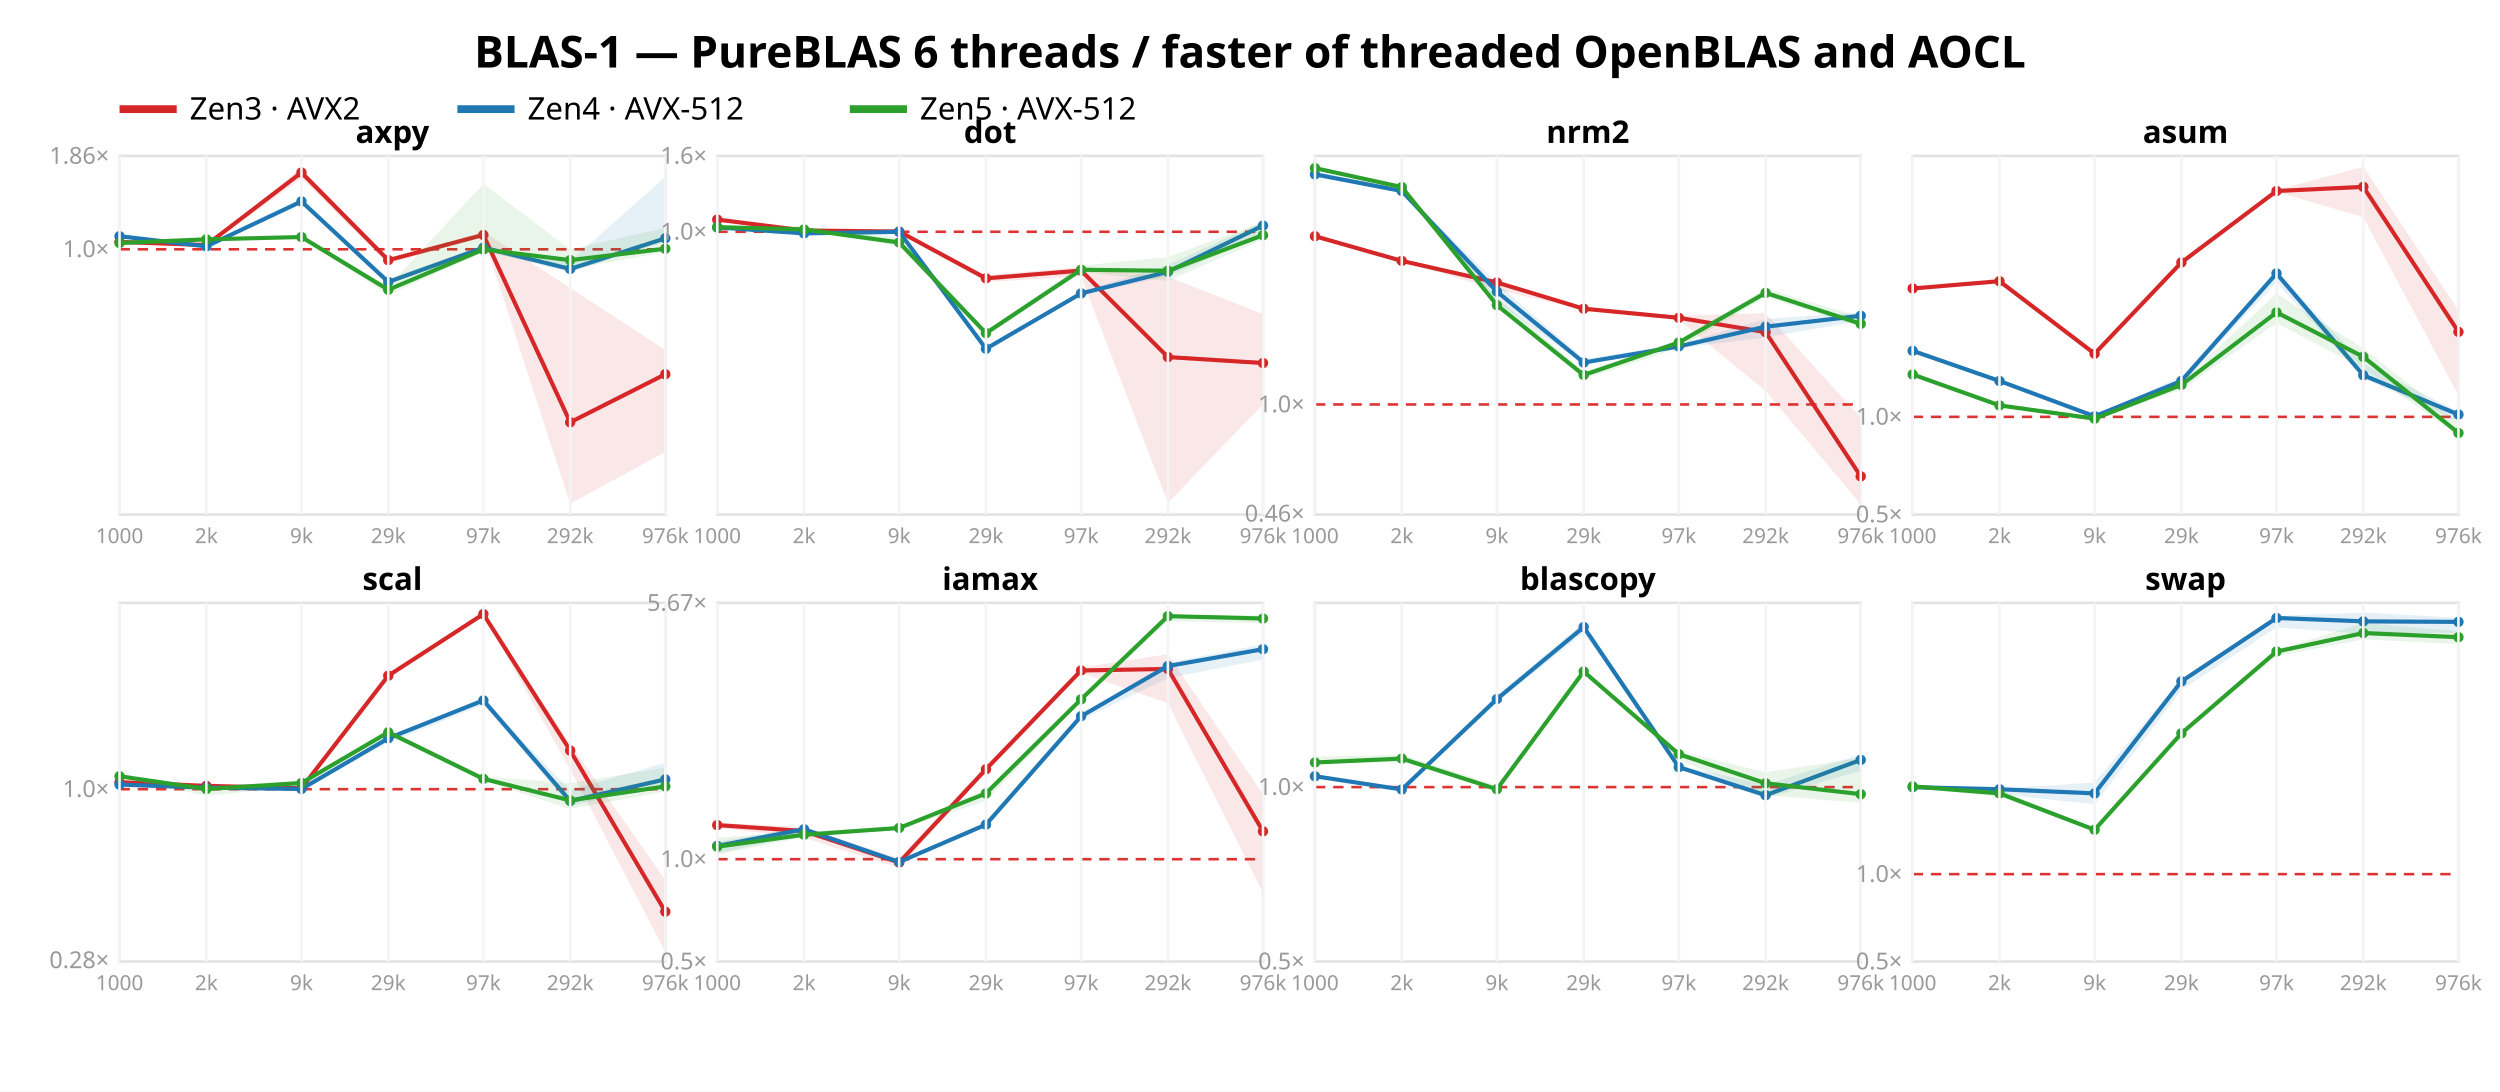
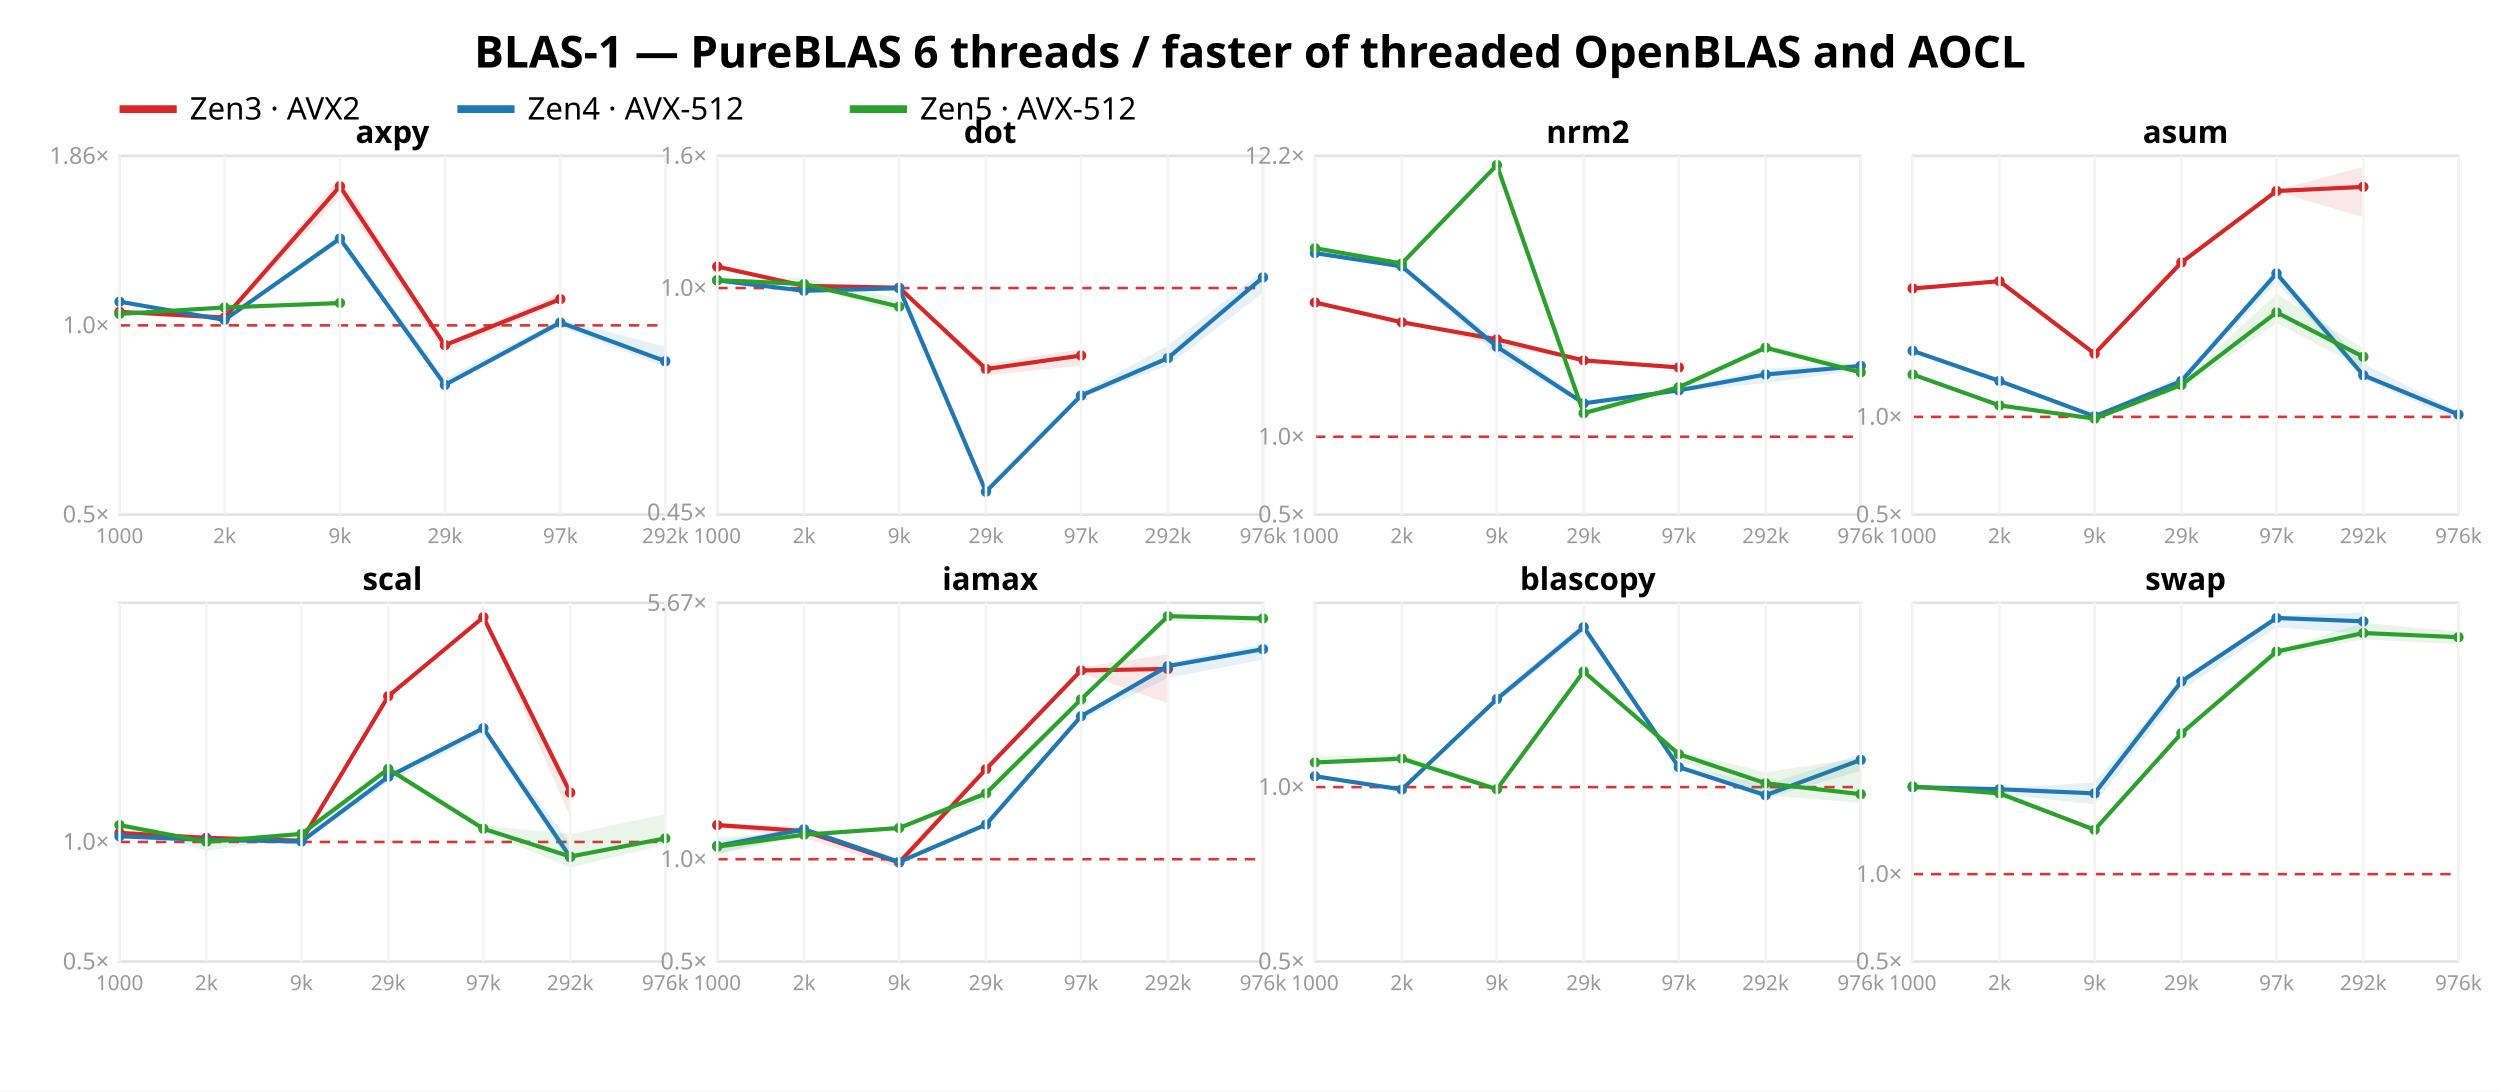
<svg xmlns="http://www.w3.org/2000/svg" width="962" height="420" font-family="sans-serif">
  <rect width="962" height="420" fill="white" />
  <text x="481.0" y="26" text-anchor="middle" font-size="17" font-weight="bold">BLAS-1 — PureBLAS 6 threads / faster of threaded OpenBLAS and AOCL</text>
  <line x1="46" y1="42" x2="68" y2="42" stroke="#d62728" stroke-width="3" />
  <text x="73" y="46" font-size="12">Zen3 · AVX2</text>
  <line x1="176" y1="42" x2="198" y2="42" stroke="#1f77b4" stroke-width="3" />
  <text x="203" y="46" font-size="12">Zen4 · AVX-512</text>
  <line x1="327" y1="42" x2="349" y2="42" stroke="#2ca02c" stroke-width="3" />
  <text x="354" y="46" font-size="12">Zen5 · AVX-512</text>
  <rect x="46" y="60" width="210" height="138" fill="none" stroke="#e2e2e2" />
-   <line x1="46" y1="95.928" x2="256" y2="95.928" stroke="#d33" stroke-dasharray="4 3" />
-   <text x="42" y="98.928" text-anchor="end" font-size="9" fill="#999">1.0×</text>
-   <text x="42" y="63.018" text-anchor="end" font-size="9" fill="#999">1.86×</text>
-   <polygon points="46.0,93.0 79.4,94.1 116.0,64.5 149.4,99.8 186.0,89.1 219.4,110.8 256.0,134.7 256.0,173.9 219.4,193.8 186.0,91.1 149.4,101.5 116.0,68.6 79.4,95.0 46.0,93.1" fill="#d62728" opacity="0.11" />
-   <polyline points="46.0,93.1 79.4,94.3 116.0,66.4 149.4,100.1 186.0,90.4 219.4,162.5 256.0,144.0" fill="none" stroke="#d62728" stroke-width="1.6" />
-   <circle cx="46.0" cy="93.1" r="2" fill="#d62728" />
-   <circle cx="79.4" cy="94.3" r="2" fill="#d62728" />
-   <circle cx="116.0" cy="66.4" r="2" fill="#d62728" />
-   <circle cx="149.4" cy="100.1" r="2" fill="#d62728" />
-   <circle cx="186.0" cy="90.4" r="2" fill="#d62728" />
-   <circle cx="219.4" cy="162.5" r="2" fill="#d62728" />
-   <circle cx="256.0" cy="144.0" r="2" fill="#d62728" />
-   <polygon points="46.0,90.6 79.4,94.6 116.0,76.7 149.4,107.2 186.0,94.7 219.4,100.5 256.0,68.1 256.0,92.9 219.4,104.8 186.0,96.3 149.4,108.9 116.0,78.5 79.4,95.0 46.0,91.1" fill="#1f77b4" opacity="0.11" />
-   <polyline points="46.0,90.9 79.4,94.8 116.0,77.5 149.4,108.5 186.0,95.3 219.4,103.5 256.0,91.7" fill="none" stroke="#1f77b4" stroke-width="1.6" />
-   <circle cx="46.0" cy="90.9" r="2" fill="#1f77b4" />
-   <circle cx="79.4" cy="94.8" r="2" fill="#1f77b4" />
-   <circle cx="116.0" cy="77.5" r="2" fill="#1f77b4" />
-   <circle cx="149.4" cy="108.5" r="2" fill="#1f77b4" />
-   <circle cx="186.0" cy="95.3" r="2" fill="#1f77b4" />
-   <circle cx="219.4" cy="103.5" r="2" fill="#1f77b4" />
-   <circle cx="256.0" cy="91.7" r="2" fill="#1f77b4" />
-   <polygon points="46.0,93.2 79.4,91.7 116.0,91.0 149.4,110.2 186.0,70.8 219.4,96.0 256.0,87.7 256.0,97.1 219.4,103.5 186.0,97.0 149.4,113.5 116.0,91.7 79.4,92.4 46.0,93.6" fill="#2ca02c" opacity="0.11" />
-   <polyline points="46.0,93.5 79.4,92.1 116.0,91.2 149.4,111.5 186.0,96.0 219.4,100.1 256.0,95.7" fill="none" stroke="#2ca02c" stroke-width="1.6" />
-   <circle cx="46.0" cy="93.5" r="2" fill="#2ca02c" />
-   <circle cx="79.4" cy="92.1" r="2" fill="#2ca02c" />
-   <circle cx="116.0" cy="91.2" r="2" fill="#2ca02c" />
-   <circle cx="149.4" cy="111.5" r="2" fill="#2ca02c" />
-   <circle cx="186.0" cy="96.0" r="2" fill="#2ca02c" />
-   <circle cx="219.4" cy="100.1" r="2" fill="#2ca02c" />
-   <circle cx="256.0" cy="95.7" r="2" fill="#2ca02c" />
+   <line x1="46" y1="125.205" x2="256" y2="125.205" stroke="#d33" stroke-dasharray="4 3" />
+   <text x="42" y="201.0" text-anchor="end" font-size="9" fill="#999">0.5×</text>
+   <text x="42" y="128.205" text-anchor="end" font-size="9" fill="#999">1.0×</text>
+   <text x="42" y="63.032" text-anchor="end" font-size="9" fill="#999">1.86×</text>
+   <polygon points="46.0,119.8 86.4,121.8 130.8,68.1 171.2,132.1 215.6,112.8 215.6,116.5 171.2,135.4 130.8,75.6 86.4,123.5 46.0,120.1" fill="#d62728" opacity="0.11" />
+   <polyline points="46.0,120.0 86.4,122.2 130.8,71.7 171.2,132.8 215.6,115.1" fill="none" stroke="#d62728" stroke-width="1.6" />
+   <circle cx="46.0" cy="120.0" r="2" fill="#d62728" />
+   <circle cx="86.4" cy="122.2" r="2" fill="#d62728" />
+   <circle cx="130.8" cy="71.7" r="2" fill="#d62728" />
+   <circle cx="171.2" cy="132.8" r="2" fill="#d62728" />
+   <circle cx="215.6" cy="115.1" r="2" fill="#d62728" />
+   <polygon points="46.0,115.6 86.4,122.8 130.8,90.3 171.2,145.7 215.6,122.9 256.0,133.4 256.0,141.2 215.6,125.9 171.2,148.8 130.8,93.6 86.4,123.5 46.0,116.4" fill="#1f77b4" opacity="0.11" />
+   <polyline points="46.0,116.1 86.4,123.1 130.8,91.8 171.2,148.1 215.6,124.1 256.0,139.0" fill="none" stroke="#1f77b4" stroke-width="1.6" />
+   <circle cx="46.0" cy="116.1" r="2" fill="#1f77b4" />
+   <circle cx="86.4" cy="123.1" r="2" fill="#1f77b4" />
+   <circle cx="130.8" cy="91.8" r="2" fill="#1f77b4" />
+   <circle cx="171.2" cy="148.1" r="2" fill="#1f77b4" />
+   <circle cx="215.6" cy="124.1" r="2" fill="#1f77b4" />
+   <circle cx="256.0" cy="139.0" r="2" fill="#1f77b4" />
+   <polygon points="46.0,120.3 86.4,117.5 130.8,116.3 130.8,117.5 86.4,118.9 46.0,121.0" fill="#2ca02c" opacity="0.11" />
+   <polyline points="46.0,120.8 86.4,118.3 130.8,116.6" fill="none" stroke="#2ca02c" stroke-width="1.6" />
+   <circle cx="46.0" cy="120.8" r="2" fill="#2ca02c" />
+   <circle cx="86.4" cy="118.3" r="2" fill="#2ca02c" />
+   <circle cx="130.8" cy="116.6" r="2" fill="#2ca02c" />
  <text x="151.0" y="55" text-anchor="middle" font-size="12" font-weight="bold">axpy</text>
  <line x1="46.0" y1="60" x2="46.0" y2="198" stroke="#f4f4f4" />
  <text x="46.0" y="209" text-anchor="middle" font-size="8" fill="#999">1000</text>
-   <line x1="79.4" y1="60" x2="79.4" y2="198" stroke="#f4f4f4" />
-   <text x="79.4" y="209" text-anchor="middle" font-size="8" fill="#999">2k</text>
-   <line x1="116.0" y1="60" x2="116.0" y2="198" stroke="#f4f4f4" />
-   <text x="116.0" y="209" text-anchor="middle" font-size="8" fill="#999">9k</text>
-   <line x1="149.4" y1="60" x2="149.4" y2="198" stroke="#f4f4f4" />
-   <text x="149.4" y="209" text-anchor="middle" font-size="8" fill="#999">29k</text>
-   <line x1="186.0" y1="60" x2="186.0" y2="198" stroke="#f4f4f4" />
-   <text x="186.0" y="209" text-anchor="middle" font-size="8" fill="#999">97k</text>
-   <line x1="219.4" y1="60" x2="219.4" y2="198" stroke="#f4f4f4" />
-   <text x="219.4" y="209" text-anchor="middle" font-size="8" fill="#999">292k</text>
+   <line x1="86.4" y1="60" x2="86.4" y2="198" stroke="#f4f4f4" />
+   <text x="86.4" y="209" text-anchor="middle" font-size="8" fill="#999">2k</text>
+   <line x1="130.8" y1="60" x2="130.8" y2="198" stroke="#f4f4f4" />
+   <text x="130.8" y="209" text-anchor="middle" font-size="8" fill="#999">9k</text>
+   <line x1="171.2" y1="60" x2="171.2" y2="198" stroke="#f4f4f4" />
+   <text x="171.2" y="209" text-anchor="middle" font-size="8" fill="#999">29k</text>
+   <line x1="215.6" y1="60" x2="215.6" y2="198" stroke="#f4f4f4" />
+   <text x="215.6" y="209" text-anchor="middle" font-size="8" fill="#999">97k</text>
  <line x1="256.0" y1="60" x2="256.0" y2="198" stroke="#f4f4f4" />
-   <text x="256.0" y="209" text-anchor="middle" font-size="8" fill="#999">976k</text>
+   <text x="256.0" y="209" text-anchor="middle" font-size="8" fill="#999">292k</text>
  <rect x="276" y="60" width="210" height="138" fill="none" stroke="#e2e2e2" />
-   <line x1="276" y1="89.187" x2="486" y2="89.187" stroke="#d33" stroke-dasharray="4 3" />
-   <text x="272" y="92.187" text-anchor="end" font-size="9" fill="#999">1.0×</text>
+   <line x1="276" y1="110.838" x2="486" y2="110.838" stroke="#d33" stroke-dasharray="4 3" />
+   <text x="272" y="200.21" text-anchor="end" font-size="9" fill="#999">0.45×</text>
+   <text x="272" y="113.838" text-anchor="end" font-size="9" fill="#999">1.0×</text>
  <text x="272" y="63.0" text-anchor="end" font-size="9" fill="#999">1.6×</text>
-   <polygon points="276.0,84.2 309.4,88.6 346.0,89.0 379.4,105.9 416.0,102.7 449.4,106.5 486.0,120.9 486.0,155.6 449.4,193.5 416.0,106.4 379.4,108.5 346.0,89.1 309.4,88.8 276.0,84.6" fill="#d62728" opacity="0.11" />
-   <polyline points="276.0,84.5 309.4,88.7 346.0,89.1 379.4,107.1 416.0,104.1 449.4,137.4 486.0,139.7" fill="none" stroke="#d62728" stroke-width="1.6" />
-   <circle cx="276.0" cy="84.5" r="2" fill="#d62728" />
-   <circle cx="309.4" cy="88.7" r="2" fill="#d62728" />
-   <circle cx="346.0" cy="89.1" r="2" fill="#d62728" />
-   <circle cx="379.4" cy="107.1" r="2" fill="#d62728" />
-   <circle cx="416.0" cy="104.1" r="2" fill="#d62728" />
-   <circle cx="449.4" cy="137.4" r="2" fill="#d62728" />
-   <circle cx="486.0" cy="139.7" r="2" fill="#d62728" />
-   <polygon points="276.0,87.0 309.4,89.3 346.0,89.1 379.4,133.4 416.0,112.2 449.4,101.9 486.0,85.4 486.0,90.3 449.4,106.3 416.0,113.5 379.4,134.7 346.0,89.3 309.4,89.9 276.0,87.6" fill="#1f77b4" opacity="0.11" />
-   <polyline points="276.0,87.5 309.4,89.8 346.0,89.2 379.4,134.2 416.0,112.9 449.4,104.6 486.0,86.8" fill="none" stroke="#1f77b4" stroke-width="1.6" />
-   <circle cx="276.0" cy="87.5" r="2" fill="#1f77b4" />
-   <circle cx="309.4" cy="89.8" r="2" fill="#1f77b4" />
-   <circle cx="346.0" cy="89.2" r="2" fill="#1f77b4" />
-   <circle cx="379.4" cy="134.2" r="2" fill="#1f77b4" />
-   <circle cx="416.0" cy="112.9" r="2" fill="#1f77b4" />
-   <circle cx="449.4" cy="104.6" r="2" fill="#1f77b4" />
-   <circle cx="486.0" cy="86.8" r="2" fill="#1f77b4" />
-   <polygon points="276.0,87.3 309.4,87.0 346.0,91.6 379.4,127.1 416.0,102.2 449.4,98.9 486.0,85.5 486.0,92.1 449.4,108.1 416.0,104.7 379.4,129.6 346.0,94.8 309.4,88.4 276.0,87.5" fill="#2ca02c" opacity="0.11" />
-   <polyline points="276.0,87.4 309.4,88.3 346.0,93.3 379.4,128.2 416.0,103.8 449.4,104.2 486.0,90.5" fill="none" stroke="#2ca02c" stroke-width="1.6" />
-   <circle cx="276.0" cy="87.4" r="2" fill="#2ca02c" />
-   <circle cx="309.4" cy="88.3" r="2" fill="#2ca02c" />
-   <circle cx="346.0" cy="93.3" r="2" fill="#2ca02c" />
-   <circle cx="379.4" cy="128.2" r="2" fill="#2ca02c" />
-   <circle cx="416.0" cy="103.8" r="2" fill="#2ca02c" />
-   <circle cx="449.4" cy="104.2" r="2" fill="#2ca02c" />
-   <circle cx="486.0" cy="90.5" r="2" fill="#2ca02c" />
+   <polygon points="276.0,102.2 309.4,109.8 346.0,110.6 379.4,140.0 416.0,134.4 416.0,140.7 379.4,144.4 346.0,110.7 309.4,110.1 276.0,102.8" fill="#d62728" opacity="0.11" />
+   <polyline points="276.0,102.6 309.4,110.0 346.0,110.7 379.4,142.0 416.0,136.8" fill="none" stroke="#d62728" stroke-width="1.6" />
+   <circle cx="276.0" cy="102.6" r="2" fill="#d62728" />
+   <circle cx="309.4" cy="110.0" r="2" fill="#d62728" />
+   <circle cx="346.0" cy="110.7" r="2" fill="#d62728" />
+   <circle cx="379.4" cy="142.0" r="2" fill="#d62728" />
+   <circle cx="416.0" cy="136.8" r="2" fill="#d62728" />
+   <polygon points="276.0,107.1 309.4,111.1 346.0,110.8 379.4,187.9 416.0,151.0 449.4,133.0 486.0,104.2 486.0,112.7 449.4,140.7 416.0,153.2 379.4,190.2 346.0,111.0 309.4,112.0 276.0,108.1" fill="#1f77b4" opacity="0.11" />
+   <polyline points="276.0,107.9 309.4,111.9 346.0,110.9 379.4,189.2 416.0,152.2 449.4,137.8 486.0,106.7" fill="none" stroke="#1f77b4" stroke-width="1.6" />
+   <circle cx="276.0" cy="107.9" r="2" fill="#1f77b4" />
+   <circle cx="309.4" cy="111.9" r="2" fill="#1f77b4" />
+   <circle cx="346.0" cy="110.9" r="2" fill="#1f77b4" />
+   <circle cx="379.4" cy="189.2" r="2" fill="#1f77b4" />
+   <circle cx="416.0" cy="152.2" r="2" fill="#1f77b4" />
+   <circle cx="449.4" cy="137.8" r="2" fill="#1f77b4" />
+   <circle cx="486.0" cy="106.7" r="2" fill="#1f77b4" />
+   <polygon points="276.0,107.5 309.4,107.0 346.0,115.0 346.0,120.6 309.4,109.5 276.0,107.9" fill="#2ca02c" opacity="0.11" />
+   <polyline points="276.0,107.8 309.4,109.3 346.0,118.0" fill="none" stroke="#2ca02c" stroke-width="1.6" />
+   <circle cx="276.0" cy="107.8" r="2" fill="#2ca02c" />
+   <circle cx="309.4" cy="109.3" r="2" fill="#2ca02c" />
+   <circle cx="346.0" cy="118.0" r="2" fill="#2ca02c" />
  <text x="381.0" y="55" text-anchor="middle" font-size="12" font-weight="bold">dot</text>
  <line x1="276.0" y1="60" x2="276.0" y2="198" stroke="#f4f4f4" />
  <text x="276.0" y="209" text-anchor="middle" font-size="8" fill="#999">1000</text>
  <line x1="309.4" y1="60" x2="309.4" y2="198" stroke="#f4f4f4" />
  <text x="309.4" y="209" text-anchor="middle" font-size="8" fill="#999">2k</text>
  <line x1="346.0" y1="60" x2="346.0" y2="198" stroke="#f4f4f4" />
  <text x="346.0" y="209" text-anchor="middle" font-size="8" fill="#999">9k</text>
  <line x1="379.4" y1="60" x2="379.4" y2="198" stroke="#f4f4f4" />
  <text x="379.4" y="209" text-anchor="middle" font-size="8" fill="#999">29k</text>
  <line x1="416.0" y1="60" x2="416.0" y2="198" stroke="#f4f4f4" />
  <text x="416.0" y="209" text-anchor="middle" font-size="8" fill="#999">97k</text>
  <line x1="449.4" y1="60" x2="449.4" y2="198" stroke="#f4f4f4" />
  <text x="449.4" y="209" text-anchor="middle" font-size="8" fill="#999">292k</text>
  <line x1="486.0" y1="60" x2="486.0" y2="198" stroke="#f4f4f4" />
  <text x="486.0" y="209" text-anchor="middle" font-size="8" fill="#999">976k</text>
  <rect x="506" y="60" width="210" height="138" fill="none" stroke="#e2e2e2" />
-   <line x1="506" y1="155.641" x2="716" y2="155.641" stroke="#d33" stroke-dasharray="4 3" />
-   <text x="502" y="200.696" text-anchor="end" font-size="9" fill="#999">0.46×</text>
-   <text x="502" y="158.641" text-anchor="end" font-size="9" fill="#999">1.0×</text>
-   <polygon points="506.0,90.4 539.4,100.2 576.0,108.5 609.4,118.1 646.0,121.5 679.4,120.5 716.0,160.7 716.0,194.1 679.4,150.4 646.0,123.1 609.4,119.3 576.0,111.5 539.4,100.5 506.0,91.1" fill="#d62728" opacity="0.11" />
-   <polyline points="506.0,90.9 539.4,100.4 576.0,108.7 609.4,118.8 646.0,122.3 679.4,127.8 716.0,183.3" fill="none" stroke="#d62728" stroke-width="1.6" />
-   <circle cx="506.0" cy="90.9" r="2" fill="#d62728" />
-   <circle cx="539.4" cy="100.4" r="2" fill="#d62728" />
-   <circle cx="576.0" cy="108.7" r="2" fill="#d62728" />
-   <circle cx="609.4" cy="118.8" r="2" fill="#d62728" />
-   <circle cx="646.0" cy="122.3" r="2" fill="#d62728" />
-   <circle cx="679.4" cy="127.8" r="2" fill="#d62728" />
-   <circle cx="716.0" cy="183.3" r="2" fill="#d62728" />
-   <polygon points="506.0,65.9 539.4,73.0 576.0,108.9 609.4,138.1 646.0,132.5 679.4,122.7 716.0,120.2 716.0,123.5 679.4,129.8 646.0,134.0 609.4,140.3 576.0,116.3 539.4,74.2 506.0,68.1" fill="#1f77b4" opacity="0.11" />
-   <polyline points="506.0,67.1 539.4,73.5 576.0,112.2 609.4,139.5 646.0,133.3 679.4,125.7 716.0,121.5" fill="none" stroke="#1f77b4" stroke-width="1.6" />
-   <circle cx="506.0" cy="67.1" r="2" fill="#1f77b4" />
-   <circle cx="539.4" cy="73.5" r="2" fill="#1f77b4" />
-   <circle cx="576.0" cy="112.2" r="2" fill="#1f77b4" />
-   <circle cx="609.4" cy="139.5" r="2" fill="#1f77b4" />
-   <circle cx="646.0" cy="133.3" r="2" fill="#1f77b4" />
-   <circle cx="679.4" cy="125.7" r="2" fill="#1f77b4" />
-   <circle cx="716.0" cy="121.5" r="2" fill="#1f77b4" />
-   <polygon points="506.0,64.2 539.4,71.1 576.0,114.6 609.4,143.0 646.0,131.0 679.4,111.0 716.0,122.0 716.0,125.7 679.4,114.3 646.0,134.0 609.4,145.8 576.0,118.3 539.4,72.4 506.0,65.4" fill="#2ca02c" opacity="0.11" />
-   <polyline points="506.0,64.7 539.4,72.0 576.0,117.4 609.4,144.3 646.0,131.8 679.4,112.7 716.0,124.6" fill="none" stroke="#2ca02c" stroke-width="1.6" />
-   <circle cx="506.0" cy="64.7" r="2" fill="#2ca02c" />
-   <circle cx="539.4" cy="72.0" r="2" fill="#2ca02c" />
-   <circle cx="576.0" cy="117.4" r="2" fill="#2ca02c" />
-   <circle cx="609.4" cy="144.3" r="2" fill="#2ca02c" />
-   <circle cx="646.0" cy="131.8" r="2" fill="#2ca02c" />
-   <circle cx="679.4" cy="112.7" r="2" fill="#2ca02c" />
-   <circle cx="716.0" cy="124.6" r="2" fill="#2ca02c" />
+   <line x1="506" y1="168.059" x2="716" y2="168.059" stroke="#d33" stroke-dasharray="4 3" />
+   <text x="502" y="201.0" text-anchor="end" font-size="9" fill="#999">0.5×</text>
+   <text x="502" y="171.059" text-anchor="end" font-size="9" fill="#999">1.0×</text>
+   <text x="502" y="63.008" text-anchor="end" font-size="9" fill="#999">12.2×</text>
+   <polygon points="506.0,116.0 539.4,123.9 576.0,130.5 609.4,138.1 646.0,140.8 646.0,142.1 609.4,139.1 576.0,132.8 539.4,124.1 506.0,116.6" fill="#d62728" opacity="0.11" />
+   <polyline points="506.0,116.4 539.4,124.0 576.0,130.6 609.4,138.7 646.0,141.4" fill="none" stroke="#d62728" stroke-width="1.6" />
+   <circle cx="506.0" cy="116.4" r="2" fill="#d62728" />
+   <circle cx="539.4" cy="124.0" r="2" fill="#d62728" />
+   <circle cx="576.0" cy="130.6" r="2" fill="#d62728" />
+   <circle cx="609.4" cy="138.7" r="2" fill="#d62728" />
+   <circle cx="646.0" cy="141.4" r="2" fill="#d62728" />
+   <polygon points="506.0,96.5 539.4,102.2 576.0,130.8 609.4,154.1 646.0,149.6 679.4,141.8 716.0,139.8 716.0,142.4 679.4,147.4 646.0,150.8 609.4,155.8 576.0,136.7 539.4,103.1 506.0,98.3" fill="#1f77b4" opacity="0.11" />
+   <polyline points="506.0,97.4 539.4,102.5 576.0,133.4 609.4,155.2 646.0,150.2 679.4,144.1 716.0,140.8" fill="none" stroke="#1f77b4" stroke-width="1.6" />
+   <circle cx="506.0" cy="97.4" r="2" fill="#1f77b4" />
+   <circle cx="539.4" cy="102.5" r="2" fill="#1f77b4" />
+   <circle cx="576.0" cy="133.4" r="2" fill="#1f77b4" />
+   <circle cx="609.4" cy="155.2" r="2" fill="#1f77b4" />
+   <circle cx="646.0" cy="150.2" r="2" fill="#1f77b4" />
+   <circle cx="679.4" cy="144.1" r="2" fill="#1f77b4" />
+   <circle cx="716.0" cy="140.8" r="2" fill="#1f77b4" />
+   <polygon points="506.0,95.1 539.4,100.6 576.0,63.3 609.4,158.0 646.0,148.4 679.4,132.5 716.0,141.2 716.0,144.1 679.4,135.1 646.0,150.8 609.4,160.2 576.0,63.9 539.4,101.7 506.0,96.1" fill="#2ca02c" opacity="0.11" />
+   <polyline points="506.0,95.5 539.4,101.4 576.0,63.5 609.4,159.0 646.0,149.0 679.4,133.8 716.0,143.3" fill="none" stroke="#2ca02c" stroke-width="1.6" />
+   <circle cx="506.0" cy="95.5" r="2" fill="#2ca02c" />
+   <circle cx="539.4" cy="101.4" r="2" fill="#2ca02c" />
+   <circle cx="576.0" cy="63.5" r="2" fill="#2ca02c" />
+   <circle cx="609.4" cy="159.0" r="2" fill="#2ca02c" />
+   <circle cx="646.0" cy="149.0" r="2" fill="#2ca02c" />
+   <circle cx="679.4" cy="133.8" r="2" fill="#2ca02c" />
+   <circle cx="716.0" cy="143.3" r="2" fill="#2ca02c" />
  <text x="611.0" y="55" text-anchor="middle" font-size="12" font-weight="bold">nrm2</text>
  <line x1="506.0" y1="60" x2="506.0" y2="198" stroke="#f4f4f4" />
  <text x="506.0" y="209" text-anchor="middle" font-size="8" fill="#999">1000</text>
  <line x1="539.4" y1="60" x2="539.4" y2="198" stroke="#f4f4f4" />
  <text x="539.4" y="209" text-anchor="middle" font-size="8" fill="#999">2k</text>
  <line x1="576.0" y1="60" x2="576.0" y2="198" stroke="#f4f4f4" />
  <text x="576.0" y="209" text-anchor="middle" font-size="8" fill="#999">9k</text>
  <line x1="609.4" y1="60" x2="609.4" y2="198" stroke="#f4f4f4" />
  <text x="609.4" y="209" text-anchor="middle" font-size="8" fill="#999">29k</text>
  <line x1="646.0" y1="60" x2="646.0" y2="198" stroke="#f4f4f4" />
  <text x="646.0" y="209" text-anchor="middle" font-size="8" fill="#999">97k</text>
  <line x1="679.4" y1="60" x2="679.4" y2="198" stroke="#f4f4f4" />
  <text x="679.4" y="209" text-anchor="middle" font-size="8" fill="#999">292k</text>
  <line x1="716.0" y1="60" x2="716.0" y2="198" stroke="#f4f4f4" />
  <text x="716.0" y="209" text-anchor="middle" font-size="8" fill="#999">976k</text>
  <rect x="736" y="60" width="210" height="138" fill="none" stroke="#e2e2e2" />
  <line x1="736" y1="160.411" x2="946" y2="160.411" stroke="#d33" stroke-dasharray="4 3" />
  <text x="732" y="201.0" text-anchor="end" font-size="9" fill="#999">0.5×</text>
  <text x="732" y="163.411" text-anchor="end" font-size="9" fill="#999">1.0×</text>
-   <polygon points="736.0,110.4 769.4,108.0 806.0,135.9 839.4,99.9 876.0,73.1 909.4,64.2 946.0,119.4 946.0,152.1 909.4,83.6 876.0,73.8 839.4,101.5 806.0,136.3 769.4,108.6 736.0,111.3" fill="#d62728" opacity="0.11" />
-   <polyline points="736.0,111.0 769.4,108.2 806.0,136.1 839.4,101.0 876.0,73.5 909.4,71.9 946.0,127.7" fill="none" stroke="#d62728" stroke-width="1.6" />
+   <polygon points="736.0,110.4 769.4,108.0 806.0,135.9 839.4,99.9 876.0,73.1 909.4,64.2 909.4,83.6 876.0,73.8 839.4,101.5 806.0,136.3 769.4,108.6 736.0,111.3" fill="#d62728" opacity="0.11" />
+   <polyline points="736.0,111.0 769.4,108.2 806.0,136.1 839.4,101.0 876.0,73.5 909.4,71.9" fill="none" stroke="#d62728" stroke-width="1.6" />
  <circle cx="736.0" cy="111.0" r="2" fill="#d62728" />
  <circle cx="769.4" cy="108.2" r="2" fill="#d62728" />
  <circle cx="806.0" cy="136.1" r="2" fill="#d62728" />
  <circle cx="839.4" cy="101.0" r="2" fill="#d62728" />
  <circle cx="876.0" cy="73.5" r="2" fill="#d62728" />
  <circle cx="909.4" cy="71.9" r="2" fill="#d62728" />
-   <circle cx="946.0" cy="127.7" r="2" fill="#d62728" />
  <polygon points="736.0,134.8 769.4,146.5 806.0,160.1 839.4,144.8 876.0,104.5 909.4,139.9 946.0,158.4 946.0,162.1 909.4,145.5 876.0,108.7 839.4,147.3 806.0,160.3 769.4,146.9 736.0,135.3" fill="#1f77b4" opacity="0.11" />
  <polyline points="736.0,135.0 769.4,146.6 806.0,160.2 839.4,146.6 876.0,105.2 909.4,144.4 946.0,159.5" fill="none" stroke="#1f77b4" stroke-width="1.6" />
  <circle cx="736.0" cy="135.0" r="2" fill="#1f77b4" />
  <circle cx="769.4" cy="146.6" r="2" fill="#1f77b4" />
  <circle cx="806.0" cy="160.2" r="2" fill="#1f77b4" />
  <circle cx="839.4" cy="146.6" r="2" fill="#1f77b4" />
  <circle cx="876.0" cy="105.2" r="2" fill="#1f77b4" />
  <circle cx="909.4" cy="144.4" r="2" fill="#1f77b4" />
  <circle cx="946.0" cy="159.5" r="2" fill="#1f77b4" />
-   <polygon points="736.0,143.7 769.4,155.9 806.0,160.9 839.4,146.8 876.0,113.0 909.4,134.1 946.0,162.6 946.0,167.6 909.4,141.8 876.0,124.3 839.4,149.9 806.0,161.4 769.4,156.3 736.0,144.6" fill="#2ca02c" opacity="0.11" />
-   <polyline points="736.0,144.1 769.4,156.0 806.0,161.1 839.4,148.1 876.0,120.2 909.4,137.3 946.0,166.6" fill="none" stroke="#2ca02c" stroke-width="1.6" />
+   <polygon points="736.0,143.7 769.4,155.9 806.0,160.9 839.4,146.8 876.0,113.0 909.4,134.1 909.4,141.8 876.0,124.3 839.4,149.9 806.0,161.4 769.4,156.3 736.0,144.6" fill="#2ca02c" opacity="0.11" />
+   <polyline points="736.0,144.1 769.4,156.0 806.0,161.1 839.4,148.1 876.0,120.2 909.4,137.3" fill="none" stroke="#2ca02c" stroke-width="1.6" />
  <circle cx="736.0" cy="144.1" r="2" fill="#2ca02c" />
  <circle cx="769.4" cy="156.0" r="2" fill="#2ca02c" />
  <circle cx="806.0" cy="161.1" r="2" fill="#2ca02c" />
  <circle cx="839.4" cy="148.1" r="2" fill="#2ca02c" />
  <circle cx="876.0" cy="120.2" r="2" fill="#2ca02c" />
  <circle cx="909.4" cy="137.3" r="2" fill="#2ca02c" />
-   <circle cx="946.0" cy="166.6" r="2" fill="#2ca02c" />
  <text x="841.0" y="55" text-anchor="middle" font-size="12" font-weight="bold">asum</text>
  <line x1="736.0" y1="60" x2="736.0" y2="198" stroke="#f4f4f4" />
  <text x="736.0" y="209" text-anchor="middle" font-size="8" fill="#999">1000</text>
  <line x1="769.4" y1="60" x2="769.4" y2="198" stroke="#f4f4f4" />
  <text x="769.4" y="209" text-anchor="middle" font-size="8" fill="#999">2k</text>
  <line x1="806.0" y1="60" x2="806.0" y2="198" stroke="#f4f4f4" />
  <text x="806.0" y="209" text-anchor="middle" font-size="8" fill="#999">9k</text>
  <line x1="839.4" y1="60" x2="839.4" y2="198" stroke="#f4f4f4" />
  <text x="839.4" y="209" text-anchor="middle" font-size="8" fill="#999">29k</text>
  <line x1="876.0" y1="60" x2="876.0" y2="198" stroke="#f4f4f4" />
  <text x="876.0" y="209" text-anchor="middle" font-size="8" fill="#999">97k</text>
  <line x1="909.4" y1="60" x2="909.4" y2="198" stroke="#f4f4f4" />
  <text x="909.4" y="209" text-anchor="middle" font-size="8" fill="#999">292k</text>
  <line x1="946.0" y1="60" x2="946.0" y2="198" stroke="#f4f4f4" />
  <text x="946.0" y="209" text-anchor="middle" font-size="8" fill="#999">976k</text>
  <rect x="46" y="232" width="210" height="138" fill="none" stroke="#e2e2e2" />
-   <line x1="46" y1="303.679" x2="256" y2="303.679" stroke="#d33" stroke-dasharray="4 3" />
-   <text x="42" y="372.528" text-anchor="end" font-size="9" fill="#999">0.28×</text>
-   <text x="42" y="306.679" text-anchor="end" font-size="9" fill="#999">1.0×</text>
-   <polygon points="46.0,300.9 79.4,302.2 116.0,303.3 149.4,259.4 186.0,236.0 219.4,286.3 256.0,338.6 256.0,366.2 219.4,296.0 186.0,236.7 149.4,260.5 116.0,303.4 79.4,302.5 46.0,301.0" fill="#d62728" opacity="0.11" />
-   <polyline points="46.0,301.0 79.4,302.4 116.0,303.3 149.4,260.0 186.0,236.3 219.4,288.8 256.0,350.8" fill="none" stroke="#d62728" stroke-width="1.6" />
-   <circle cx="46.0" cy="301.0" r="2" fill="#d62728" />
-   <circle cx="79.4" cy="302.4" r="2" fill="#d62728" />
-   <circle cx="116.0" cy="303.3" r="2" fill="#d62728" />
-   <circle cx="149.4" cy="260.0" r="2" fill="#d62728" />
-   <circle cx="186.0" cy="236.3" r="2" fill="#d62728" />
-   <circle cx="219.4" cy="288.8" r="2" fill="#d62728" />
-   <circle cx="256.0" cy="350.8" r="2" fill="#d62728" />
-   <polygon points="46.0,301.7 79.4,302.9 116.0,303.4 149.4,283.4 186.0,269.2 219.4,304.1 256.0,293.5 256.0,301.8 219.4,310.1 186.0,271.2 149.4,285.8 116.0,304.1 79.4,303.3 46.0,302.1" fill="#1f77b4" opacity="0.11" />
-   <polyline points="46.0,301.9 79.4,303.1 116.0,303.6 149.4,284.1 186.0,269.5 219.4,308.2 256.0,299.9" fill="none" stroke="#1f77b4" stroke-width="1.6" />
-   <circle cx="46.0" cy="301.9" r="2" fill="#1f77b4" />
-   <circle cx="79.4" cy="303.1" r="2" fill="#1f77b4" />
-   <circle cx="116.0" cy="303.6" r="2" fill="#1f77b4" />
-   <circle cx="149.4" cy="284.1" r="2" fill="#1f77b4" />
-   <circle cx="186.0" cy="269.5" r="2" fill="#1f77b4" />
-   <circle cx="219.4" cy="308.2" r="2" fill="#1f77b4" />
-   <circle cx="256.0" cy="299.9" r="2" fill="#1f77b4" />
-   <polygon points="46.0,298.4 79.4,303.4 116.0,300.4 149.4,280.7 186.0,298.8 219.4,301.4 256.0,295.4 256.0,304.5 219.4,311.3 186.0,300.5 149.4,282.9 116.0,302.4 79.4,306.2 46.0,299.4" fill="#2ca02c" opacity="0.11" />
-   <polyline points="46.0,298.7 79.4,303.6 116.0,301.3 149.4,281.8 186.0,299.7 219.4,308.0 256.0,302.6" fill="none" stroke="#2ca02c" stroke-width="1.6" />
-   <circle cx="46.0" cy="298.7" r="2" fill="#2ca02c" />
-   <circle cx="79.4" cy="303.6" r="2" fill="#2ca02c" />
-   <circle cx="116.0" cy="301.3" r="2" fill="#2ca02c" />
-   <circle cx="149.4" cy="281.8" r="2" fill="#2ca02c" />
-   <circle cx="186.0" cy="299.7" r="2" fill="#2ca02c" />
-   <circle cx="219.4" cy="308.0" r="2" fill="#2ca02c" />
-   <circle cx="256.0" cy="302.6" r="2" fill="#2ca02c" />
+   <line x1="46" y1="323.986" x2="256" y2="323.986" stroke="#d33" stroke-dasharray="4 3" />
+   <text x="42" y="373.0" text-anchor="end" font-size="9" fill="#999">0.5×</text>
+   <text x="42" y="326.986" text-anchor="end" font-size="9" fill="#999">1.0×</text>
+   <polygon points="46.0,320.5 79.4,322.1 116.0,323.5 149.4,267.2 186.0,237.1 219.4,301.7 219.4,314.2 186.0,238.0 149.4,268.6 116.0,323.6 79.4,322.5 46.0,320.6" fill="#d62728" opacity="0.11" />
+   <polyline points="46.0,320.5 79.4,322.4 116.0,323.5 149.4,267.9 186.0,237.5 219.4,305.0" fill="none" stroke="#d62728" stroke-width="1.6" />
+   <circle cx="46.0" cy="320.5" r="2" fill="#d62728" />
+   <circle cx="79.4" cy="322.4" r="2" fill="#d62728" />
+   <circle cx="116.0" cy="323.5" r="2" fill="#d62728" />
+   <circle cx="149.4" cy="267.9" r="2" fill="#d62728" />
+   <circle cx="186.0" cy="237.5" r="2" fill="#d62728" />
+   <circle cx="219.4" cy="305.0" r="2" fill="#d62728" />
+   <polygon points="46.0,321.4 79.4,322.9 116.0,323.6 149.4,297.9 186.0,279.7 219.4,324.6 219.4,332.2 186.0,282.3 149.4,301.0 116.0,324.5 79.4,323.5 46.0,322.0" fill="#1f77b4" opacity="0.11" />
+   <polyline points="46.0,321.8 79.4,323.2 116.0,323.8 149.4,298.9 186.0,280.2 219.4,329.8" fill="none" stroke="#1f77b4" stroke-width="1.6" />
+   <circle cx="46.0" cy="321.8" r="2" fill="#1f77b4" />
+   <circle cx="79.4" cy="323.2" r="2" fill="#1f77b4" />
+   <circle cx="116.0" cy="323.8" r="2" fill="#1f77b4" />
+   <circle cx="149.4" cy="298.9" r="2" fill="#1f77b4" />
+   <circle cx="186.0" cy="280.2" r="2" fill="#1f77b4" />
+   <circle cx="219.4" cy="329.8" r="2" fill="#1f77b4" />
+   <polygon points="46.0,317.2 79.4,323.6 116.0,319.8 149.4,294.4 186.0,317.7 219.4,321.0 256.0,313.3 256.0,325.0 219.4,333.8 186.0,320.0 149.4,297.3 116.0,322.4 79.4,327.3 46.0,318.5" fill="#2ca02c" opacity="0.11" />
+   <polyline points="46.0,317.5 79.4,323.9 116.0,320.9 149.4,295.9 186.0,318.9 219.4,329.6 256.0,322.6" fill="none" stroke="#2ca02c" stroke-width="1.6" />
+   <circle cx="46.0" cy="317.5" r="2" fill="#2ca02c" />
+   <circle cx="79.4" cy="323.9" r="2" fill="#2ca02c" />
+   <circle cx="116.0" cy="320.9" r="2" fill="#2ca02c" />
+   <circle cx="149.4" cy="295.9" r="2" fill="#2ca02c" />
+   <circle cx="186.0" cy="318.9" r="2" fill="#2ca02c" />
+   <circle cx="219.4" cy="329.6" r="2" fill="#2ca02c" />
+   <circle cx="256.0" cy="322.6" r="2" fill="#2ca02c" />
  <text x="151.0" y="227" text-anchor="middle" font-size="12" font-weight="bold">scal</text>
  <line x1="46.0" y1="232" x2="46.0" y2="370" stroke="#f4f4f4" />
  <text x="46.0" y="381" text-anchor="middle" font-size="8" fill="#999">1000</text>
  <line x1="79.4" y1="232" x2="79.4" y2="370" stroke="#f4f4f4" />
  <text x="79.4" y="381" text-anchor="middle" font-size="8" fill="#999">2k</text>
  <line x1="116.0" y1="232" x2="116.0" y2="370" stroke="#f4f4f4" />
  <text x="116.0" y="381" text-anchor="middle" font-size="8" fill="#999">9k</text>
  <line x1="149.4" y1="232" x2="149.4" y2="370" stroke="#f4f4f4" />
  <text x="149.4" y="381" text-anchor="middle" font-size="8" fill="#999">29k</text>
  <line x1="186.0" y1="232" x2="186.0" y2="370" stroke="#f4f4f4" />
  <text x="186.0" y="381" text-anchor="middle" font-size="8" fill="#999">97k</text>
  <line x1="219.4" y1="232" x2="219.4" y2="370" stroke="#f4f4f4" />
  <text x="219.4" y="381" text-anchor="middle" font-size="8" fill="#999">292k</text>
  <line x1="256.0" y1="232" x2="256.0" y2="370" stroke="#f4f4f4" />
  <text x="256.0" y="381" text-anchor="middle" font-size="8" fill="#999">976k</text>
  <rect x="276" y="232" width="210" height="138" fill="none" stroke="#e2e2e2" />
  <line x1="276" y1="330.622" x2="486" y2="330.622" stroke="#d33" stroke-dasharray="4 3" />
  <text x="272" y="373.0" text-anchor="end" font-size="9" fill="#999">0.5×</text>
  <text x="272" y="333.622" text-anchor="end" font-size="9" fill="#999">1.0×</text>
  <text x="272" y="235.044" text-anchor="end" font-size="9" fill="#999">5.67×</text>
-   <polygon points="276.0,316.7 309.4,318.2 346.0,330.3 379.4,294.4 416.0,256.9 449.4,251.7 486.0,305.7 486.0,343.6 449.4,270.6 416.0,259.0 379.4,296.7 346.0,334.0 309.4,322.4 276.0,318.5" fill="#d62728" opacity="0.11" />
-   <polyline points="276.0,317.5 309.4,319.8 346.0,331.9 379.4,296.0 416.0,258.0 449.4,257.4 486.0,319.9" fill="none" stroke="#d62728" stroke-width="1.6" />
+   <polygon points="276.0,316.7 309.4,318.2 346.0,330.3 379.4,294.4 416.0,256.9 449.4,251.7 449.4,270.6 416.0,259.0 379.4,296.7 346.0,334.0 309.4,322.4 276.0,318.5" fill="#d62728" opacity="0.11" />
+   <polyline points="276.0,317.5 309.4,319.8 346.0,331.9 379.4,296.0 416.0,258.0 449.4,257.4" fill="none" stroke="#d62728" stroke-width="1.6" />
  <circle cx="276.0" cy="317.5" r="2" fill="#d62728" />
  <circle cx="309.4" cy="319.8" r="2" fill="#d62728" />
  <circle cx="346.0" cy="331.9" r="2" fill="#d62728" />
  <circle cx="379.4" cy="296.0" r="2" fill="#d62728" />
  <circle cx="416.0" cy="258.0" r="2" fill="#d62728" />
  <circle cx="449.4" cy="257.4" r="2" fill="#d62728" />
-   <circle cx="486.0" cy="319.9" r="2" fill="#d62728" />
  <polygon points="276.0,324.0 309.4,318.1 346.0,331.5 379.4,316.2 416.0,275.0 449.4,255.0 486.0,247.9 486.0,253.8 449.4,260.9 416.0,277.0 379.4,318.1 346.0,332.1 309.4,320.9 276.0,328.4" fill="#1f77b4" opacity="0.11" />
  <polyline points="276.0,325.5 309.4,319.1 346.0,331.7 379.4,317.3 416.0,275.6 449.4,256.3 486.0,249.8" fill="none" stroke="#1f77b4" stroke-width="1.6" />
  <circle cx="276.0" cy="325.5" r="2" fill="#1f77b4" />
  <circle cx="309.4" cy="319.1" r="2" fill="#1f77b4" />
  <circle cx="346.0" cy="331.7" r="2" fill="#1f77b4" />
  <circle cx="379.4" cy="317.3" r="2" fill="#1f77b4" />
  <circle cx="416.0" cy="275.6" r="2" fill="#1f77b4" />
  <circle cx="449.4" cy="256.3" r="2" fill="#1f77b4" />
  <circle cx="486.0" cy="249.8" r="2" fill="#1f77b4" />
  <polygon points="276.0,322.3 309.4,320.2 346.0,317.9 379.4,304.0 416.0,268.6 449.4,236.4 486.0,236.9 486.0,239.8 449.4,239.0 416.0,270.0 379.4,308.2 346.0,319.0 309.4,322.1 276.0,328.8" fill="#2ca02c" opacity="0.11" />
  <polyline points="276.0,325.8 309.4,321.2 346.0,318.6 379.4,305.3 416.0,269.1 449.4,237.1 486.0,238.0" fill="none" stroke="#2ca02c" stroke-width="1.6" />
  <circle cx="276.0" cy="325.8" r="2" fill="#2ca02c" />
  <circle cx="309.4" cy="321.2" r="2" fill="#2ca02c" />
  <circle cx="346.0" cy="318.6" r="2" fill="#2ca02c" />
  <circle cx="379.4" cy="305.3" r="2" fill="#2ca02c" />
  <circle cx="416.0" cy="269.1" r="2" fill="#2ca02c" />
  <circle cx="449.4" cy="237.1" r="2" fill="#2ca02c" />
  <circle cx="486.0" cy="238.0" r="2" fill="#2ca02c" />
  <text x="381.0" y="227" text-anchor="middle" font-size="12" font-weight="bold">iamax</text>
  <line x1="276.0" y1="232" x2="276.0" y2="370" stroke="#f4f4f4" />
  <text x="276.0" y="381" text-anchor="middle" font-size="8" fill="#999">1000</text>
  <line x1="309.4" y1="232" x2="309.4" y2="370" stroke="#f4f4f4" />
  <text x="309.4" y="381" text-anchor="middle" font-size="8" fill="#999">2k</text>
  <line x1="346.0" y1="232" x2="346.0" y2="370" stroke="#f4f4f4" />
  <text x="346.0" y="381" text-anchor="middle" font-size="8" fill="#999">9k</text>
  <line x1="379.4" y1="232" x2="379.4" y2="370" stroke="#f4f4f4" />
  <text x="379.4" y="381" text-anchor="middle" font-size="8" fill="#999">29k</text>
  <line x1="416.0" y1="232" x2="416.0" y2="370" stroke="#f4f4f4" />
  <text x="416.0" y="381" text-anchor="middle" font-size="8" fill="#999">97k</text>
  <line x1="449.4" y1="232" x2="449.4" y2="370" stroke="#f4f4f4" />
  <text x="449.4" y="381" text-anchor="middle" font-size="8" fill="#999">292k</text>
  <line x1="486.0" y1="232" x2="486.0" y2="370" stroke="#f4f4f4" />
  <text x="486.0" y="381" text-anchor="middle" font-size="8" fill="#999">976k</text>
  <rect x="506" y="232" width="210" height="138" fill="none" stroke="#e2e2e2" />
  <line x1="506" y1="302.88" x2="716" y2="302.88" stroke="#d33" stroke-dasharray="4 3" />
  <text x="502" y="373.0" text-anchor="end" font-size="9" fill="#999">0.5×</text>
  <text x="502" y="305.88" text-anchor="end" font-size="9" fill="#999">1.0×</text>
  <polygon points="506.0,298.5 539.4,303.1 576.0,267.6 609.4,239.5 646.0,294.5 679.4,302.0 716.0,290.2 716.0,296.6 679.4,307.2 646.0,295.9 609.4,243.5 576.0,270.2 539.4,304.0 506.0,299.3" fill="#1f77b4" opacity="0.11" />
  <polyline points="506.0,298.7 539.4,303.8 576.0,269.0 609.4,241.3 646.0,295.2 679.4,306.0 716.0,292.4" fill="none" stroke="#1f77b4" stroke-width="1.6" />
  <circle cx="506.0" cy="298.7" r="2" fill="#1f77b4" />
  <circle cx="539.4" cy="303.8" r="2" fill="#1f77b4" />
  <circle cx="576.0" cy="269.0" r="2" fill="#1f77b4" />
  <circle cx="609.4" cy="241.3" r="2" fill="#1f77b4" />
  <circle cx="646.0" cy="295.2" r="2" fill="#1f77b4" />
  <circle cx="679.4" cy="306.0" r="2" fill="#1f77b4" />
  <circle cx="716.0" cy="292.4" r="2" fill="#1f77b4" />
  <polygon points="506.0,291.2 539.4,290.4 576.0,302.2 609.4,257.6 646.0,289.0 679.4,297.2 716.0,291.6 716.0,308.9 679.4,306.0 646.0,292.4 609.4,258.8 576.0,304.2 539.4,293.3 506.0,293.8" fill="#2ca02c" opacity="0.11" />
  <polyline points="506.0,293.4 539.4,291.9 576.0,303.7 609.4,258.4 646.0,290.2 679.4,301.4 716.0,305.6" fill="none" stroke="#2ca02c" stroke-width="1.6" />
  <circle cx="506.0" cy="293.4" r="2" fill="#2ca02c" />
  <circle cx="539.4" cy="291.9" r="2" fill="#2ca02c" />
  <circle cx="576.0" cy="303.7" r="2" fill="#2ca02c" />
  <circle cx="609.4" cy="258.4" r="2" fill="#2ca02c" />
  <circle cx="646.0" cy="290.2" r="2" fill="#2ca02c" />
  <circle cx="679.4" cy="301.4" r="2" fill="#2ca02c" />
  <circle cx="716.0" cy="305.6" r="2" fill="#2ca02c" />
  <text x="611.0" y="227" text-anchor="middle" font-size="12" font-weight="bold">blascopy</text>
  <line x1="506.0" y1="232" x2="506.0" y2="370" stroke="#f4f4f4" />
  <text x="506.0" y="381" text-anchor="middle" font-size="8" fill="#999">1000</text>
  <line x1="539.4" y1="232" x2="539.4" y2="370" stroke="#f4f4f4" />
  <text x="539.4" y="381" text-anchor="middle" font-size="8" fill="#999">2k</text>
  <line x1="576.0" y1="232" x2="576.0" y2="370" stroke="#f4f4f4" />
  <text x="576.0" y="381" text-anchor="middle" font-size="8" fill="#999">9k</text>
  <line x1="609.4" y1="232" x2="609.4" y2="370" stroke="#f4f4f4" />
  <text x="609.4" y="381" text-anchor="middle" font-size="8" fill="#999">29k</text>
  <line x1="646.0" y1="232" x2="646.0" y2="370" stroke="#f4f4f4" />
  <text x="646.0" y="381" text-anchor="middle" font-size="8" fill="#999">97k</text>
  <line x1="679.4" y1="232" x2="679.4" y2="370" stroke="#f4f4f4" />
  <text x="679.4" y="381" text-anchor="middle" font-size="8" fill="#999">292k</text>
  <line x1="716.0" y1="232" x2="716.0" y2="370" stroke="#f4f4f4" />
  <text x="716.0" y="381" text-anchor="middle" font-size="8" fill="#999">976k</text>
  <rect x="736" y="232" width="210" height="138" fill="none" stroke="#e2e2e2" />
  <line x1="736" y1="336.371" x2="946" y2="336.371" stroke="#d33" stroke-dasharray="4 3" />
  <text x="732" y="373.0" text-anchor="end" font-size="9" fill="#999">0.5×</text>
  <text x="732" y="339.371" text-anchor="end" font-size="9" fill="#999">1.0×</text>
-   <polygon points="736.0,302.8 769.4,303.4 806.0,301.1 839.4,261.3 876.0,237.0 909.4,235.7 946.0,237.7 946.0,243.5 909.4,243.9 876.0,241.4 839.4,265.5 806.0,309.5 769.4,305.6 736.0,303.7" fill="#1f77b4" opacity="0.11" />
-   <polyline points="736.0,302.9 769.4,303.7 806.0,305.3 839.4,262.2 876.0,237.8 909.4,239.1 946.0,239.3" fill="none" stroke="#1f77b4" stroke-width="1.6" />
+   <polygon points="736.0,302.8 769.4,303.4 806.0,301.1 839.4,261.3 876.0,237.0 909.4,235.7 909.4,243.9 876.0,241.4 839.4,265.5 806.0,309.5 769.4,305.6 736.0,303.7" fill="#1f77b4" opacity="0.11" />
+   <polyline points="736.0,302.9 769.4,303.7 806.0,305.3 839.4,262.2 876.0,237.8 909.4,239.1" fill="none" stroke="#1f77b4" stroke-width="1.6" />
  <circle cx="736.0" cy="302.9" r="2" fill="#1f77b4" />
  <circle cx="769.4" cy="303.7" r="2" fill="#1f77b4" />
  <circle cx="806.0" cy="305.3" r="2" fill="#1f77b4" />
  <circle cx="839.4" cy="262.2" r="2" fill="#1f77b4" />
  <circle cx="876.0" cy="237.8" r="2" fill="#1f77b4" />
  <circle cx="909.4" cy="239.1" r="2" fill="#1f77b4" />
-   <circle cx="946.0" cy="239.3" r="2" fill="#1f77b4" />
  <polygon points="736.0,302.3 769.4,303.9 806.0,318.7 839.4,281.7 876.0,250.2 909.4,239.7 946.0,243.0 946.0,247.9 909.4,246.0 876.0,252.5 839.4,282.6 806.0,319.7 769.4,306.7 736.0,303.2" fill="#2ca02c" opacity="0.11" />
  <polyline points="736.0,302.6 769.4,305.3 806.0,319.3 839.4,282.2 876.0,250.7 909.4,243.6 946.0,245.2" fill="none" stroke="#2ca02c" stroke-width="1.6" />
  <circle cx="736.0" cy="302.6" r="2" fill="#2ca02c" />
  <circle cx="769.4" cy="305.3" r="2" fill="#2ca02c" />
  <circle cx="806.0" cy="319.3" r="2" fill="#2ca02c" />
  <circle cx="839.4" cy="282.2" r="2" fill="#2ca02c" />
  <circle cx="876.0" cy="250.7" r="2" fill="#2ca02c" />
  <circle cx="909.4" cy="243.6" r="2" fill="#2ca02c" />
  <circle cx="946.0" cy="245.2" r="2" fill="#2ca02c" />
  <text x="841.0" y="227" text-anchor="middle" font-size="12" font-weight="bold">swap</text>
  <line x1="736.0" y1="232" x2="736.0" y2="370" stroke="#f4f4f4" />
  <text x="736.0" y="381" text-anchor="middle" font-size="8" fill="#999">1000</text>
  <line x1="769.4" y1="232" x2="769.4" y2="370" stroke="#f4f4f4" />
  <text x="769.4" y="381" text-anchor="middle" font-size="8" fill="#999">2k</text>
  <line x1="806.0" y1="232" x2="806.0" y2="370" stroke="#f4f4f4" />
  <text x="806.0" y="381" text-anchor="middle" font-size="8" fill="#999">9k</text>
  <line x1="839.4" y1="232" x2="839.4" y2="370" stroke="#f4f4f4" />
  <text x="839.4" y="381" text-anchor="middle" font-size="8" fill="#999">29k</text>
  <line x1="876.0" y1="232" x2="876.0" y2="370" stroke="#f4f4f4" />
  <text x="876.0" y="381" text-anchor="middle" font-size="8" fill="#999">97k</text>
  <line x1="909.4" y1="232" x2="909.4" y2="370" stroke="#f4f4f4" />
  <text x="909.4" y="381" text-anchor="middle" font-size="8" fill="#999">292k</text>
  <line x1="946.0" y1="232" x2="946.0" y2="370" stroke="#f4f4f4" />
  <text x="946.0" y="381" text-anchor="middle" font-size="8" fill="#999">976k</text>
</svg>
